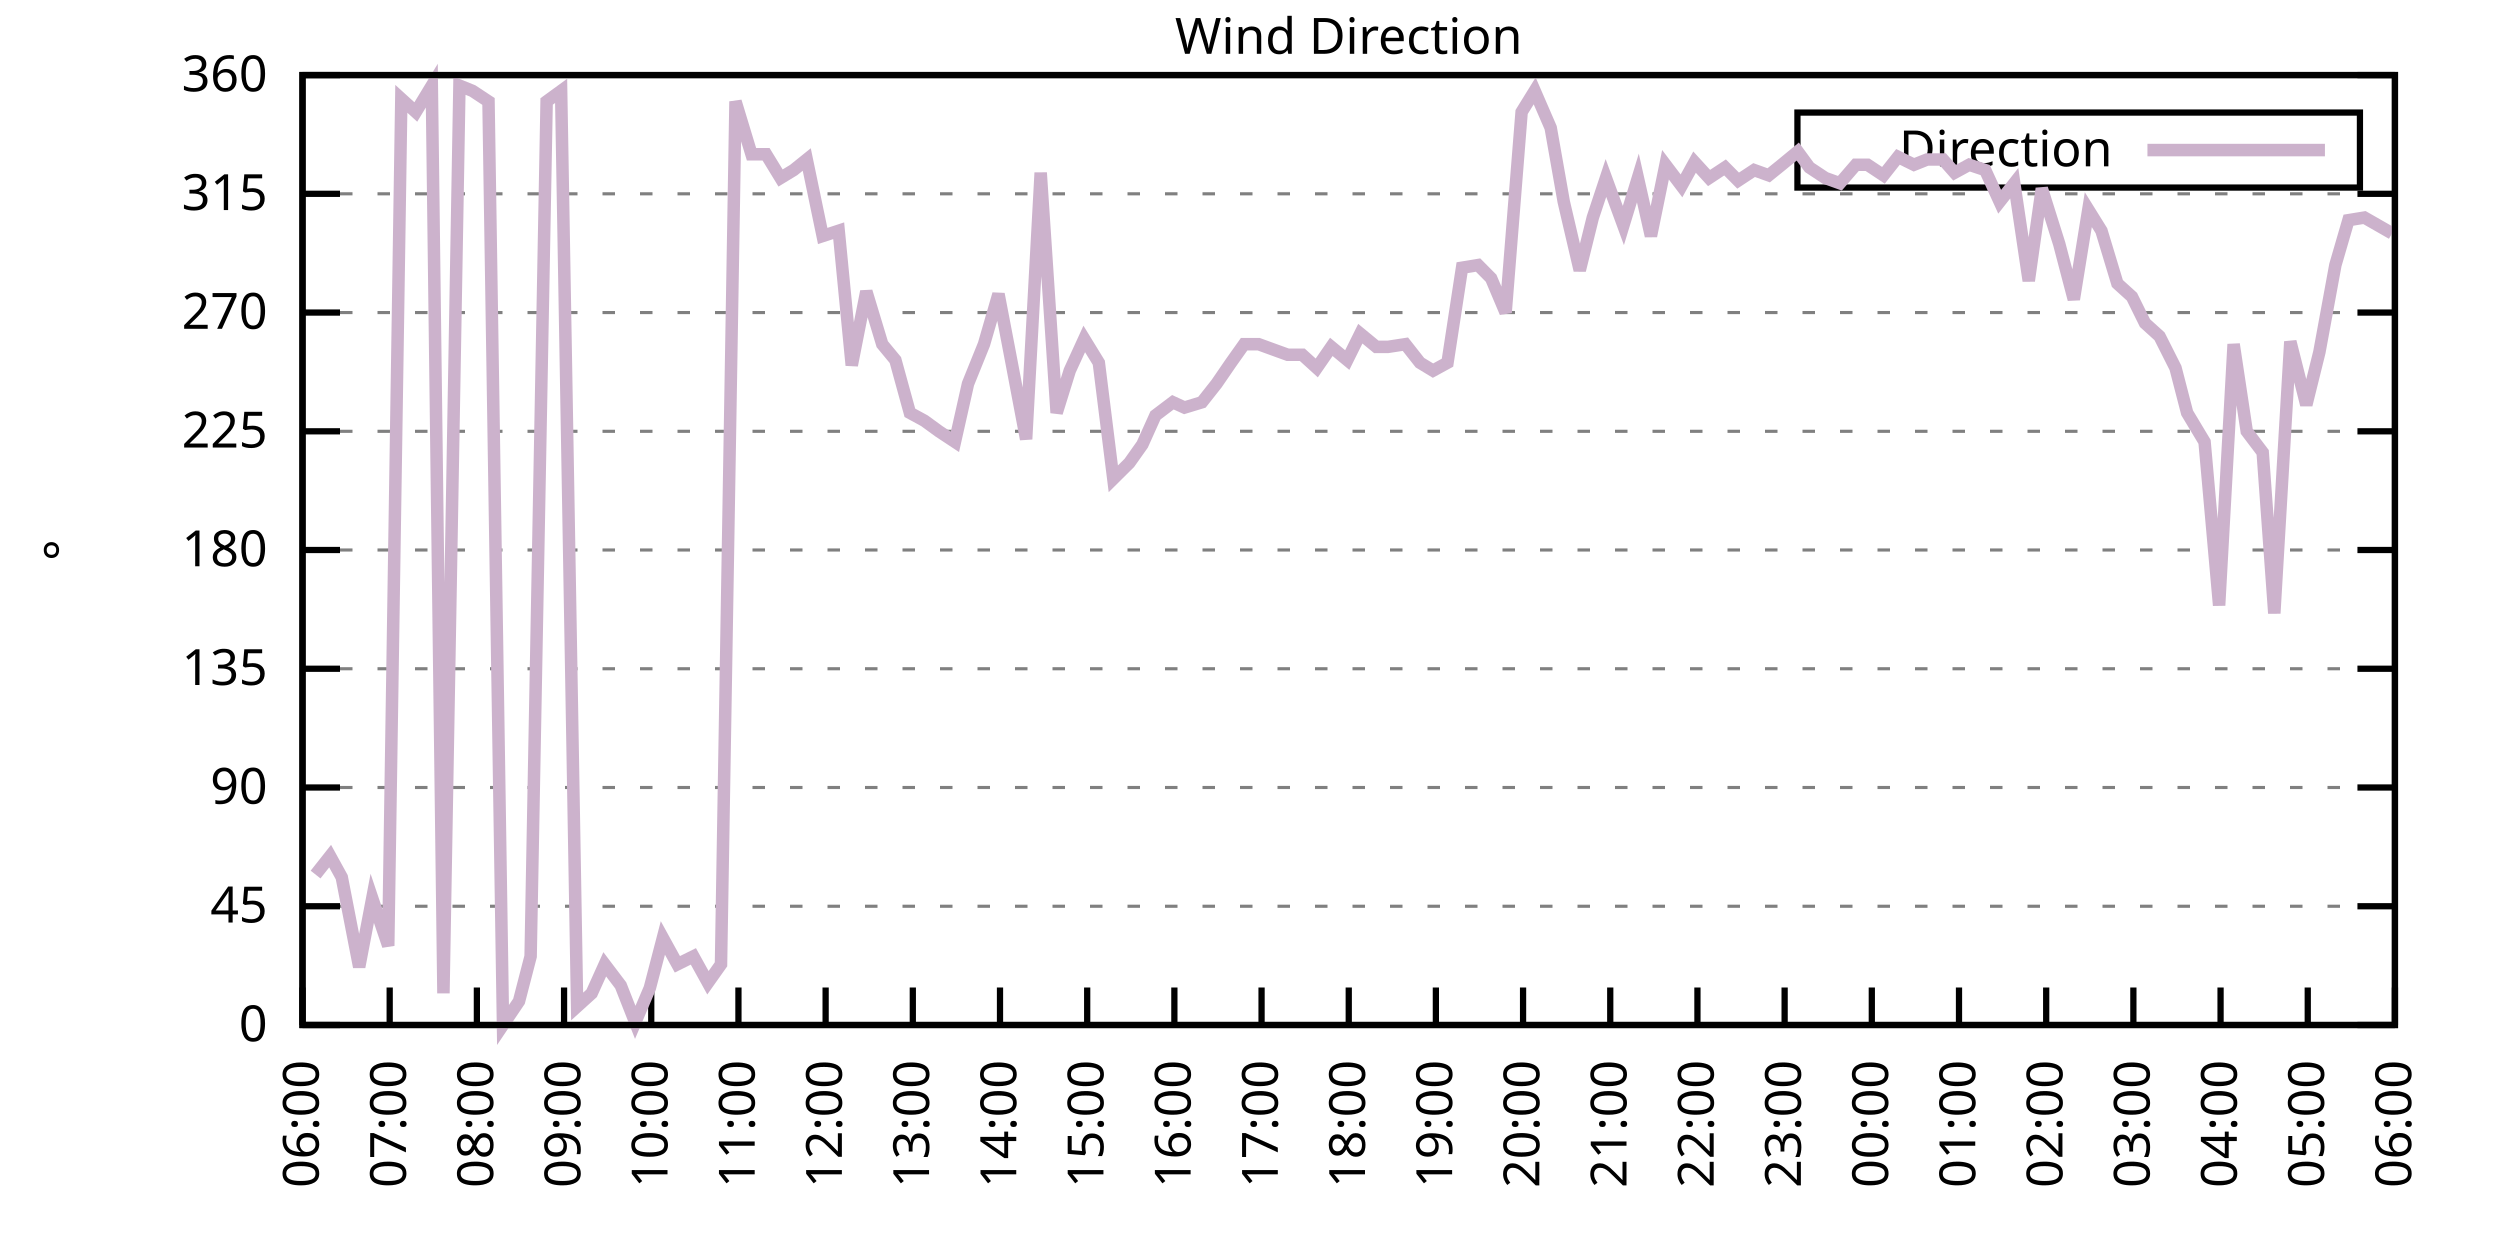
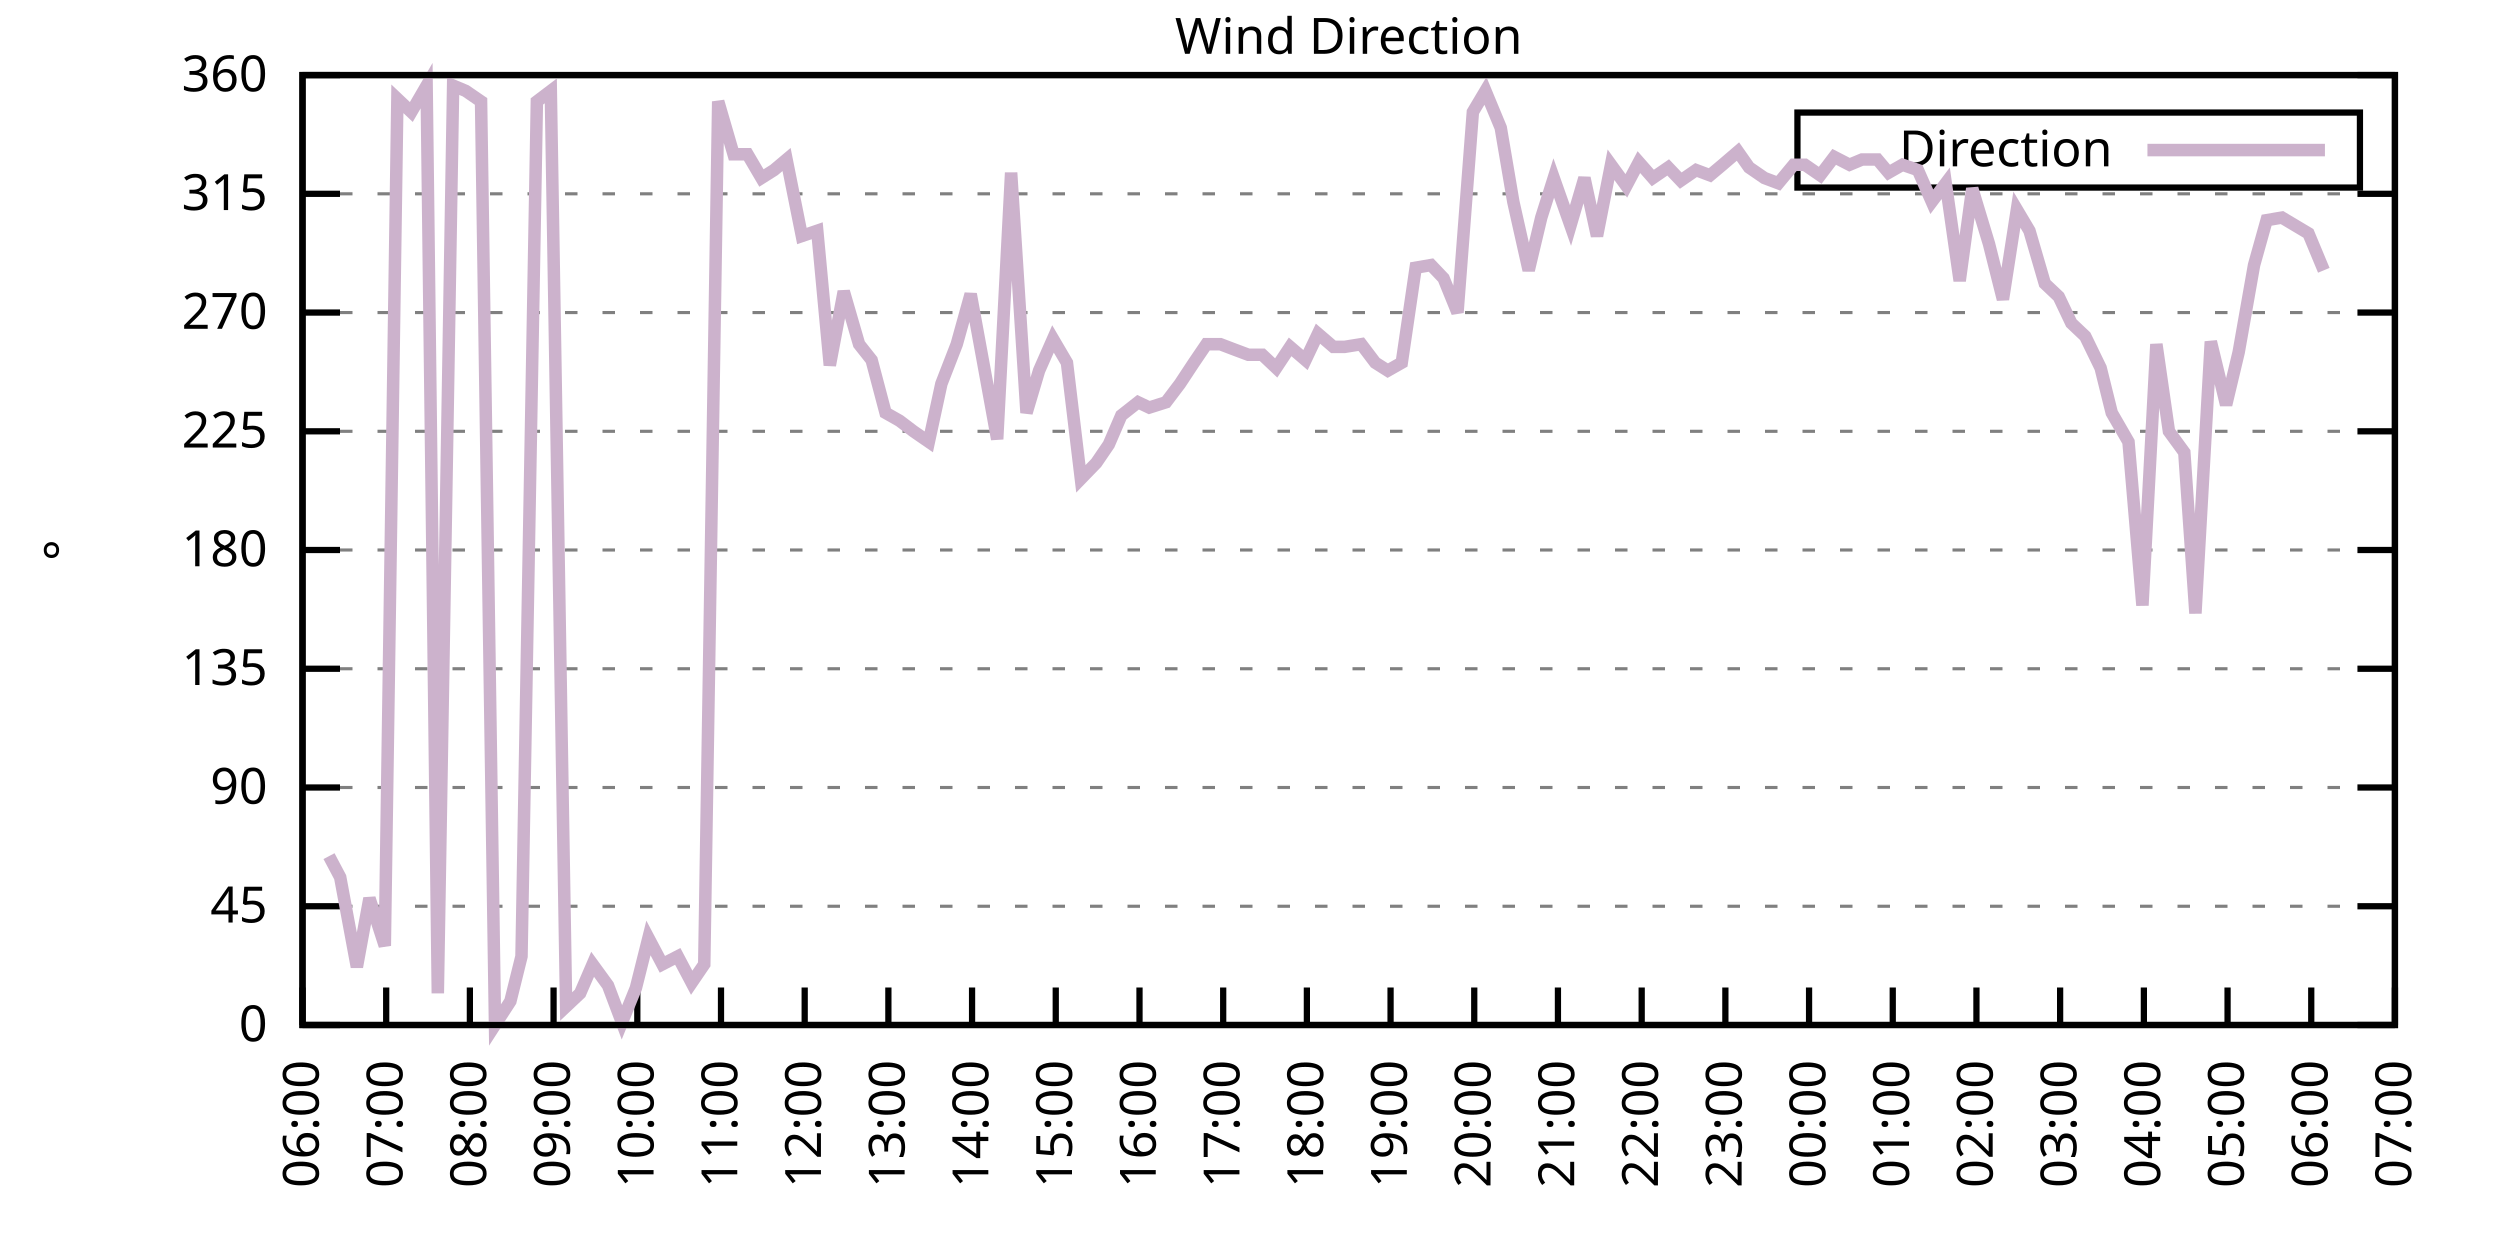
<svg xmlns="http://www.w3.org/2000/svg" xmlns:xlink="http://www.w3.org/1999/xlink" width="400" height="200" viewBox="0 0 400 200">
  <g id="gnuplot_canvas">
    <rect x="0" y="0" width="400" height="200" fill="none" />
    <defs>
      <circle id="gpDot" r="0.5" stroke-width="0.5" stroke="currentColor" />
      <path id="gpPt0" stroke-width="0.333" stroke="currentColor" d="M-1,0 h2 M0,-1 v2" />
      <path id="gpPt1" stroke-width="0.333" stroke="currentColor" d="M-1,-1 L1,1 M1,-1 L-1,1" />
      <path id="gpPt2" stroke-width="0.333" stroke="currentColor" d="M-1,0 L1,0 M0,-1 L0,1 M-1,-1 L1,1 M-1,1 L1,-1" />
      <rect id="gpPt3" stroke-width="0.333" stroke="currentColor" x="-1" y="-1" width="2" height="2" />
      <rect id="gpPt4" stroke-width="0.333" stroke="currentColor" fill="currentColor" x="-1" y="-1" width="2" height="2" />
      <circle id="gpPt5" stroke-width="0.333" stroke="currentColor" cx="0" cy="0" r="1" />
      <use xlink:href="#gpPt5" id="gpPt6" fill="currentColor" stroke="none" />
      <path id="gpPt7" stroke-width="0.333" stroke="currentColor" d="M0,-1.33 L-1.33,0.67 L1.33,0.67 z" />
      <use xlink:href="#gpPt7" id="gpPt8" fill="currentColor" stroke="none" />
      <use xlink:href="#gpPt7" id="gpPt9" stroke="currentColor" transform="rotate(180)" />
      <use xlink:href="#gpPt9" id="gpPt10" fill="currentColor" stroke="none" />
      <use xlink:href="#gpPt3" id="gpPt11" stroke="currentColor" transform="rotate(45)" />
      <use xlink:href="#gpPt11" id="gpPt12" fill="currentColor" stroke="none" />
      <path id="gpPt13" stroke-width="0.333" stroke="currentColor" d="M0,1.330 L1.265,0.411 L0.782,-1.067 L-0.782,-1.076 L-1.265,0.411 z" />
      <use xlink:href="#gpPt13" id="gpPt14" fill="currentColor" stroke="none" />
      <filter id="textbox" filterUnits="objectBoundingBox" x="0" y="0" height="1" width="1">
        <feFlood flood-color="white" flood-opacity="1" result="bgnd" />
        <feComposite in="SourceGraphic" in2="bgnd" operator="atop" />
      </filter>
      <filter id="greybox" filterUnits="objectBoundingBox" x="0" y="0" height="1" width="1">
        <feFlood flood-color="lightgrey" flood-opacity="1" result="grey" />
        <feComposite in="SourceGraphic" in2="grey" operator="atop" />
      </filter>
    </defs>
    <g fill="none" color="white" stroke="currentColor" stroke-width="1.00" stroke-linecap="butt" stroke-linejoin="miter">
</g>
    <g fill="none" color="black" stroke="currentColor" stroke-width="1.00" stroke-linecap="butt" stroke-linejoin="miter">
      <g stroke="none" shape-rendering="crispEdges">
        <polygon fill="rgb(255, 255, 255)" points="48.40,164.00 383.18,164.00 383.18,12.02 48.40,12.02 " />
      </g>
    </g>
    <g fill="none" color="black" stroke="currentColor" stroke-width="1.00" stroke-linecap="butt" stroke-linejoin="miter">
</g>
    <g fill="none" color="black" stroke="black" stroke-width="0.50" stroke-linecap="butt" stroke-linejoin="miter">
</g>
    <g fill="none" color="gray" stroke="currentColor" stroke-width="0.50" stroke-linecap="butt" stroke-linejoin="miter">
      <path stroke="gray" stroke-dasharray="2,4" class="gridline" d="M48.40,164.00 L383.19,164.00  " />
    </g>
    <g fill="none" color="gray" stroke="gray" stroke-width="1.00" stroke-linecap="butt" stroke-linejoin="miter">
</g>
    <g fill="none" color="black" stroke="currentColor" stroke-width="1.00" stroke-linecap="butt" stroke-linejoin="miter">
      <path stroke="black" d="M48.40,164.00 L54.40,164.00 M383.19,164.00 L377.19,164.00  " />
      <g transform="translate(42.80,166.60)" stroke="none" fill="black" font-family="Sans" font-size="8.00" text-anchor="end">
        <text>
          <tspan font-family="Sans"> 0</tspan>
        </text>
      </g>
    </g>
    <g fill="none" color="black" stroke="currentColor" stroke-width="1.00" stroke-linecap="butt" stroke-linejoin="miter">
</g>
    <g fill="none" color="black" stroke="black" stroke-width="0.50" stroke-linecap="butt" stroke-linejoin="miter">
</g>
    <g fill="none" color="gray" stroke="currentColor" stroke-width="0.50" stroke-linecap="butt" stroke-linejoin="miter">
      <path stroke="gray" stroke-dasharray="2,4" class="gridline" d="M48.40,145.00 L383.19,145.00  " />
    </g>
    <g fill="none" color="gray" stroke="gray" stroke-width="1.00" stroke-linecap="butt" stroke-linejoin="miter">
</g>
    <g fill="none" color="black" stroke="currentColor" stroke-width="1.00" stroke-linecap="butt" stroke-linejoin="miter">
      <path stroke="black" d="M48.40,145.00 L54.40,145.00 M383.19,145.00 L377.19,145.00  " />
      <g transform="translate(42.80,147.60)" stroke="none" fill="black" font-family="Sans" font-size="8.00" text-anchor="end">
        <text>
          <tspan font-family="Sans"> 45</tspan>
        </text>
      </g>
    </g>
    <g fill="none" color="black" stroke="currentColor" stroke-width="1.00" stroke-linecap="butt" stroke-linejoin="miter">
</g>
    <g fill="none" color="black" stroke="black" stroke-width="0.50" stroke-linecap="butt" stroke-linejoin="miter">
</g>
    <g fill="none" color="gray" stroke="currentColor" stroke-width="0.50" stroke-linecap="butt" stroke-linejoin="miter">
      <path stroke="gray" stroke-dasharray="2,4" class="gridline" d="M48.40,126.00 L383.19,126.00  " />
    </g>
    <g fill="none" color="gray" stroke="gray" stroke-width="1.00" stroke-linecap="butt" stroke-linejoin="miter">
</g>
    <g fill="none" color="black" stroke="currentColor" stroke-width="1.00" stroke-linecap="butt" stroke-linejoin="miter">
      <path stroke="black" d="M48.40,126.00 L54.40,126.00 M383.19,126.00 L377.19,126.00  " />
      <g transform="translate(42.80,128.60)" stroke="none" fill="black" font-family="Sans" font-size="8.00" text-anchor="end">
        <text>
          <tspan font-family="Sans"> 90</tspan>
        </text>
      </g>
    </g>
    <g fill="none" color="black" stroke="currentColor" stroke-width="1.00" stroke-linecap="butt" stroke-linejoin="miter">
</g>
    <g fill="none" color="black" stroke="black" stroke-width="0.50" stroke-linecap="butt" stroke-linejoin="miter">
</g>
    <g fill="none" color="gray" stroke="currentColor" stroke-width="0.50" stroke-linecap="butt" stroke-linejoin="miter">
      <path stroke="gray" stroke-dasharray="2,4" class="gridline" d="M48.40,107.00 L383.19,107.00  " />
    </g>
    <g fill="none" color="gray" stroke="gray" stroke-width="1.00" stroke-linecap="butt" stroke-linejoin="miter">
</g>
    <g fill="none" color="black" stroke="currentColor" stroke-width="1.00" stroke-linecap="butt" stroke-linejoin="miter">
      <path stroke="black" d="M48.40,107.00 L54.40,107.00 M383.19,107.00 L377.19,107.00  " />
      <g transform="translate(42.80,109.60)" stroke="none" fill="black" font-family="Sans" font-size="8.00" text-anchor="end">
        <text>
          <tspan font-family="Sans"> 135</tspan>
        </text>
      </g>
    </g>
    <g fill="none" color="black" stroke="currentColor" stroke-width="1.00" stroke-linecap="butt" stroke-linejoin="miter">
</g>
    <g fill="none" color="black" stroke="black" stroke-width="0.50" stroke-linecap="butt" stroke-linejoin="miter">
</g>
    <g fill="none" color="gray" stroke="currentColor" stroke-width="0.50" stroke-linecap="butt" stroke-linejoin="miter">
      <path stroke="gray" stroke-dasharray="2,4" class="gridline" d="M48.40,88.00 L383.19,88.00  " />
    </g>
    <g fill="none" color="gray" stroke="gray" stroke-width="1.00" stroke-linecap="butt" stroke-linejoin="miter">
</g>
    <g fill="none" color="black" stroke="currentColor" stroke-width="1.00" stroke-linecap="butt" stroke-linejoin="miter">
      <path stroke="black" d="M48.40,88.00 L54.40,88.00 M383.19,88.00 L377.19,88.00  " />
      <g transform="translate(42.80,90.60)" stroke="none" fill="black" font-family="Sans" font-size="8.00" text-anchor="end">
        <text>
          <tspan font-family="Sans"> 180</tspan>
        </text>
      </g>
    </g>
    <g fill="none" color="black" stroke="currentColor" stroke-width="1.00" stroke-linecap="butt" stroke-linejoin="miter">
</g>
    <g fill="none" color="black" stroke="black" stroke-width="0.50" stroke-linecap="butt" stroke-linejoin="miter">
</g>
    <g fill="none" color="gray" stroke="currentColor" stroke-width="0.50" stroke-linecap="butt" stroke-linejoin="miter">
      <path stroke="gray" stroke-dasharray="2,4" class="gridline" d="M48.40,69.01 L383.19,69.01  " />
    </g>
    <g fill="none" color="gray" stroke="gray" stroke-width="1.00" stroke-linecap="butt" stroke-linejoin="miter">
</g>
    <g fill="none" color="black" stroke="currentColor" stroke-width="1.00" stroke-linecap="butt" stroke-linejoin="miter">
      <path stroke="black" d="M48.40,69.01 L54.40,69.01 M383.19,69.01 L377.19,69.01  " />
      <g transform="translate(42.80,71.61)" stroke="none" fill="black" font-family="Sans" font-size="8.00" text-anchor="end">
        <text>
          <tspan font-family="Sans"> 225</tspan>
        </text>
      </g>
    </g>
    <g fill="none" color="black" stroke="currentColor" stroke-width="1.00" stroke-linecap="butt" stroke-linejoin="miter">
</g>
    <g fill="none" color="black" stroke="black" stroke-width="0.50" stroke-linecap="butt" stroke-linejoin="miter">
</g>
    <g fill="none" color="gray" stroke="currentColor" stroke-width="0.50" stroke-linecap="butt" stroke-linejoin="miter">
      <path stroke="gray" stroke-dasharray="2,4" class="gridline" d="M48.40,50.01 L383.19,50.01  " />
    </g>
    <g fill="none" color="gray" stroke="gray" stroke-width="1.00" stroke-linecap="butt" stroke-linejoin="miter">
</g>
    <g fill="none" color="black" stroke="currentColor" stroke-width="1.00" stroke-linecap="butt" stroke-linejoin="miter">
      <path stroke="black" d="M48.40,50.01 L54.40,50.01 M383.19,50.01 L377.19,50.01  " />
      <g transform="translate(42.80,52.61)" stroke="none" fill="black" font-family="Sans" font-size="8.00" text-anchor="end">
        <text>
          <tspan font-family="Sans"> 270</tspan>
        </text>
      </g>
    </g>
    <g fill="none" color="black" stroke="currentColor" stroke-width="1.00" stroke-linecap="butt" stroke-linejoin="miter">
</g>
    <g fill="none" color="black" stroke="black" stroke-width="0.50" stroke-linecap="butt" stroke-linejoin="miter">
</g>
    <g fill="none" color="gray" stroke="currentColor" stroke-width="0.50" stroke-linecap="butt" stroke-linejoin="miter">
      <path stroke="gray" stroke-dasharray="2,4" class="gridline" d="M48.40,31.01 L383.19,31.01  " />
    </g>
    <g fill="none" color="gray" stroke="gray" stroke-width="1.00" stroke-linecap="butt" stroke-linejoin="miter">
</g>
    <g fill="none" color="black" stroke="currentColor" stroke-width="1.00" stroke-linecap="butt" stroke-linejoin="miter">
      <path stroke="black" d="M48.40,31.01 L54.40,31.01 M383.19,31.01 L377.19,31.01  " />
      <g transform="translate(42.80,33.61)" stroke="none" fill="black" font-family="Sans" font-size="8.00" text-anchor="end">
        <text>
          <tspan font-family="Sans"> 315</tspan>
        </text>
      </g>
    </g>
    <g fill="none" color="black" stroke="currentColor" stroke-width="1.00" stroke-linecap="butt" stroke-linejoin="miter">
</g>
    <g fill="none" color="black" stroke="black" stroke-width="0.50" stroke-linecap="butt" stroke-linejoin="miter">
</g>
    <g fill="none" color="gray" stroke="currentColor" stroke-width="0.50" stroke-linecap="butt" stroke-linejoin="miter">
      <path stroke="gray" stroke-dasharray="2,4" class="gridline" d="M48.40,12.01 L383.19,12.01  " />
    </g>
    <g fill="none" color="gray" stroke="gray" stroke-width="1.00" stroke-linecap="butt" stroke-linejoin="miter">
</g>
    <g fill="none" color="black" stroke="currentColor" stroke-width="1.00" stroke-linecap="butt" stroke-linejoin="miter">
      <path stroke="black" d="M48.40,12.01 L54.40,12.01 M383.19,12.01 L377.19,12.01  " />
      <g transform="translate(42.80,14.61)" stroke="none" fill="black" font-family="Sans" font-size="8.00" text-anchor="end">
        <text>
          <tspan font-family="Sans"> 360</tspan>
        </text>
      </g>
    </g>
    <g fill="none" color="black" stroke="currentColor" stroke-width="1.00" stroke-linecap="butt" stroke-linejoin="miter">
      <path stroke="black" d="M48.40,164.00 L48.40,158.00  " />
      <g transform="translate(51.00,169.60) rotate(270.00)" stroke="none" fill="black" font-family="Sans" font-size="8.00" text-anchor="end">
        <text>
          <tspan font-family="Sans">06:00</tspan>
        </text>
      </g>
    </g>
    <g fill="none" color="black" stroke="currentColor" stroke-width="1.00" stroke-linecap="butt" stroke-linejoin="miter">
-       <path stroke="black" d="M62.35,164.00 L62.35,158.00  " />
-       <g transform="translate(64.95,169.60) rotate(270.00)" stroke="none" fill="black" font-family="Sans" font-size="8.00" text-anchor="end">
+       <path stroke="black" d="M61.79,164.00 L61.79,158.00  " />
+       <g transform="translate(64.39,169.60) rotate(270.00)" stroke="none" fill="black" font-family="Sans" font-size="8.00" text-anchor="end">
        <text>
          <tspan font-family="Sans">07:00</tspan>
        </text>
      </g>
    </g>
    <g fill="none" color="black" stroke="currentColor" stroke-width="1.00" stroke-linecap="butt" stroke-linejoin="miter">
-       <path stroke="black" d="M76.30,164.00 L76.30,158.00  " />
-       <g transform="translate(78.90,169.60) rotate(270.00)" stroke="none" fill="black" font-family="Sans" font-size="8.00" text-anchor="end">
+       <path stroke="black" d="M75.18,164.00 L75.18,158.00  " />
+       <g transform="translate(77.78,169.60) rotate(270.00)" stroke="none" fill="black" font-family="Sans" font-size="8.00" text-anchor="end">
        <text>
          <tspan font-family="Sans">08:00</tspan>
        </text>
      </g>
    </g>
    <g fill="none" color="black" stroke="currentColor" stroke-width="1.00" stroke-linecap="butt" stroke-linejoin="miter">
-       <path stroke="black" d="M90.25,164.00 L90.25,158.00  " />
-       <g transform="translate(92.85,169.60) rotate(270.00)" stroke="none" fill="black" font-family="Sans" font-size="8.00" text-anchor="end">
+       <path stroke="black" d="M88.57,164.00 L88.57,158.00  " />
+       <g transform="translate(91.17,169.60) rotate(270.00)" stroke="none" fill="black" font-family="Sans" font-size="8.00" text-anchor="end">
        <text>
          <tspan font-family="Sans">09:00</tspan>
        </text>
      </g>
    </g>
    <g fill="none" color="black" stroke="currentColor" stroke-width="1.00" stroke-linecap="butt" stroke-linejoin="miter">
-       <path stroke="black" d="M104.20,164.00 L104.20,158.00  " />
-       <g transform="translate(106.80,169.60) rotate(270.00)" stroke="none" fill="black" font-family="Sans" font-size="8.00" text-anchor="end">
+       <path stroke="black" d="M101.97,164.00 L101.97,158.00  " />
+       <g transform="translate(104.57,169.60) rotate(270.00)" stroke="none" fill="black" font-family="Sans" font-size="8.00" text-anchor="end">
        <text>
          <tspan font-family="Sans">10:00</tspan>
        </text>
      </g>
    </g>
    <g fill="none" color="black" stroke="currentColor" stroke-width="1.00" stroke-linecap="butt" stroke-linejoin="miter">
-       <path stroke="black" d="M118.15,164.00 L118.15,158.00  " />
-       <g transform="translate(120.75,169.60) rotate(270.00)" stroke="none" fill="black" font-family="Sans" font-size="8.00" text-anchor="end">
+       <path stroke="black" d="M115.36,164.00 L115.36,158.00  " />
+       <g transform="translate(117.96,169.60) rotate(270.00)" stroke="none" fill="black" font-family="Sans" font-size="8.00" text-anchor="end">
        <text>
          <tspan font-family="Sans">11:00</tspan>
        </text>
      </g>
    </g>
    <g fill="none" color="black" stroke="currentColor" stroke-width="1.00" stroke-linecap="butt" stroke-linejoin="miter">
-       <path stroke="black" d="M132.10,164.00 L132.10,158.00  " />
-       <g transform="translate(134.70,169.60) rotate(270.00)" stroke="none" fill="black" font-family="Sans" font-size="8.00" text-anchor="end">
+       <path stroke="black" d="M128.75,164.00 L128.75,158.00  " />
+       <g transform="translate(131.35,169.60) rotate(270.00)" stroke="none" fill="black" font-family="Sans" font-size="8.00" text-anchor="end">
        <text>
          <tspan font-family="Sans">12:00</tspan>
        </text>
      </g>
    </g>
    <g fill="none" color="black" stroke="currentColor" stroke-width="1.00" stroke-linecap="butt" stroke-linejoin="miter">
-       <path stroke="black" d="M146.05,164.00 L146.05,158.00  " />
-       <g transform="translate(148.65,169.60) rotate(270.00)" stroke="none" fill="black" font-family="Sans" font-size="8.00" text-anchor="end">
+       <path stroke="black" d="M142.14,164.00 L142.14,158.00  " />
+       <g transform="translate(144.74,169.60) rotate(270.00)" stroke="none" fill="black" font-family="Sans" font-size="8.00" text-anchor="end">
        <text>
          <tspan font-family="Sans">13:00</tspan>
        </text>
      </g>
    </g>
    <g fill="none" color="black" stroke="currentColor" stroke-width="1.00" stroke-linecap="butt" stroke-linejoin="miter">
-       <path stroke="black" d="M160.00,164.00 L160.00,158.00  " />
-       <g transform="translate(162.60,169.60) rotate(270.00)" stroke="none" fill="black" font-family="Sans" font-size="8.00" text-anchor="end">
+       <path stroke="black" d="M155.53,164.00 L155.53,158.00  " />
+       <g transform="translate(158.13,169.60) rotate(270.00)" stroke="none" fill="black" font-family="Sans" font-size="8.00" text-anchor="end">
        <text>
          <tspan font-family="Sans">14:00</tspan>
        </text>
      </g>
    </g>
    <g fill="none" color="black" stroke="currentColor" stroke-width="1.00" stroke-linecap="butt" stroke-linejoin="miter">
-       <path stroke="black" d="M173.95,164.00 L173.95,158.00  " />
-       <g transform="translate(176.55,169.60) rotate(270.00)" stroke="none" fill="black" font-family="Sans" font-size="8.00" text-anchor="end">
+       <path stroke="black" d="M168.92,164.00 L168.92,158.00  " />
+       <g transform="translate(171.52,169.60) rotate(270.00)" stroke="none" fill="black" font-family="Sans" font-size="8.00" text-anchor="end">
        <text>
          <tspan font-family="Sans">15:00</tspan>
        </text>
      </g>
    </g>
    <g fill="none" color="black" stroke="currentColor" stroke-width="1.00" stroke-linecap="butt" stroke-linejoin="miter">
-       <path stroke="black" d="M187.90,164.00 L187.90,158.00  " />
-       <g transform="translate(190.50,169.60) rotate(270.00)" stroke="none" fill="black" font-family="Sans" font-size="8.00" text-anchor="end">
+       <path stroke="black" d="M182.32,164.00 L182.32,158.00  " />
+       <g transform="translate(184.92,169.60) rotate(270.00)" stroke="none" fill="black" font-family="Sans" font-size="8.00" text-anchor="end">
        <text>
          <tspan font-family="Sans">16:00</tspan>
        </text>
      </g>
    </g>
    <g fill="none" color="black" stroke="currentColor" stroke-width="1.00" stroke-linecap="butt" stroke-linejoin="miter">
-       <path stroke="black" d="M201.85,164.00 L201.85,158.00  " />
-       <g transform="translate(204.45,169.60) rotate(270.00)" stroke="none" fill="black" font-family="Sans" font-size="8.00" text-anchor="end">
+       <path stroke="black" d="M195.71,164.00 L195.71,158.00  " />
+       <g transform="translate(198.31,169.60) rotate(270.00)" stroke="none" fill="black" font-family="Sans" font-size="8.00" text-anchor="end">
        <text>
          <tspan font-family="Sans">17:00</tspan>
        </text>
      </g>
    </g>
    <g fill="none" color="black" stroke="currentColor" stroke-width="1.00" stroke-linecap="butt" stroke-linejoin="miter">
-       <path stroke="black" d="M215.80,164.00 L215.80,158.00  " />
-       <g transform="translate(218.40,169.60) rotate(270.00)" stroke="none" fill="black" font-family="Sans" font-size="8.00" text-anchor="end">
+       <path stroke="black" d="M209.10,164.00 L209.10,158.00  " />
+       <g transform="translate(211.70,169.60) rotate(270.00)" stroke="none" fill="black" font-family="Sans" font-size="8.00" text-anchor="end">
        <text>
          <tspan font-family="Sans">18:00</tspan>
        </text>
      </g>
    </g>
    <g fill="none" color="black" stroke="currentColor" stroke-width="1.00" stroke-linecap="butt" stroke-linejoin="miter">
-       <path stroke="black" d="M229.74,164.00 L229.74,158.00  " />
-       <g transform="translate(232.34,169.60) rotate(270.00)" stroke="none" fill="black" font-family="Sans" font-size="8.00" text-anchor="end">
+       <path stroke="black" d="M222.49,164.00 L222.49,158.00  " />
+       <g transform="translate(225.09,169.60) rotate(270.00)" stroke="none" fill="black" font-family="Sans" font-size="8.00" text-anchor="end">
        <text>
          <tspan font-family="Sans">19:00</tspan>
        </text>
      </g>
    </g>
    <g fill="none" color="black" stroke="currentColor" stroke-width="1.00" stroke-linecap="butt" stroke-linejoin="miter">
-       <path stroke="black" d="M243.69,164.00 L243.69,158.00  " />
-       <g transform="translate(246.29,169.60) rotate(270.00)" stroke="none" fill="black" font-family="Sans" font-size="8.00" text-anchor="end">
+       <path stroke="black" d="M235.88,164.00 L235.88,158.00  " />
+       <g transform="translate(238.48,169.60) rotate(270.00)" stroke="none" fill="black" font-family="Sans" font-size="8.00" text-anchor="end">
        <text>
          <tspan font-family="Sans">20:00</tspan>
        </text>
      </g>
    </g>
    <g fill="none" color="black" stroke="currentColor" stroke-width="1.00" stroke-linecap="butt" stroke-linejoin="miter">
-       <path stroke="black" d="M257.64,164.00 L257.64,158.00  " />
-       <g transform="translate(260.24,169.60) rotate(270.00)" stroke="none" fill="black" font-family="Sans" font-size="8.00" text-anchor="end">
+       <path stroke="black" d="M249.27,164.00 L249.27,158.00  " />
+       <g transform="translate(251.87,169.60) rotate(270.00)" stroke="none" fill="black" font-family="Sans" font-size="8.00" text-anchor="end">
        <text>
          <tspan font-family="Sans">21:00</tspan>
        </text>
      </g>
    </g>
    <g fill="none" color="black" stroke="currentColor" stroke-width="1.00" stroke-linecap="butt" stroke-linejoin="miter">
-       <path stroke="black" d="M271.59,164.00 L271.59,158.00  " />
-       <g transform="translate(274.19,169.60) rotate(270.00)" stroke="none" fill="black" font-family="Sans" font-size="8.00" text-anchor="end">
+       <path stroke="black" d="M262.67,164.00 L262.67,158.00  " />
+       <g transform="translate(265.27,169.60) rotate(270.00)" stroke="none" fill="black" font-family="Sans" font-size="8.00" text-anchor="end">
        <text>
          <tspan font-family="Sans">22:00</tspan>
        </text>
      </g>
    </g>
    <g fill="none" color="black" stroke="currentColor" stroke-width="1.00" stroke-linecap="butt" stroke-linejoin="miter">
-       <path stroke="black" d="M285.54,164.00 L285.54,158.00  " />
-       <g transform="translate(288.14,169.60) rotate(270.00)" stroke="none" fill="black" font-family="Sans" font-size="8.00" text-anchor="end">
+       <path stroke="black" d="M276.06,164.00 L276.06,158.00  " />
+       <g transform="translate(278.66,169.60) rotate(270.00)" stroke="none" fill="black" font-family="Sans" font-size="8.00" text-anchor="end">
        <text>
          <tspan font-family="Sans">23:00</tspan>
        </text>
      </g>
    </g>
    <g fill="none" color="black" stroke="currentColor" stroke-width="1.00" stroke-linecap="butt" stroke-linejoin="miter">
-       <path stroke="black" d="M299.49,164.00 L299.49,158.00  " />
-       <g transform="translate(302.09,169.60) rotate(270.00)" stroke="none" fill="black" font-family="Sans" font-size="8.00" text-anchor="end">
+       <path stroke="black" d="M289.45,164.00 L289.45,158.00  " />
+       <g transform="translate(292.05,169.60) rotate(270.00)" stroke="none" fill="black" font-family="Sans" font-size="8.00" text-anchor="end">
        <text>
          <tspan font-family="Sans">00:00</tspan>
        </text>
      </g>
    </g>
    <g fill="none" color="black" stroke="currentColor" stroke-width="1.00" stroke-linecap="butt" stroke-linejoin="miter">
-       <path stroke="black" d="M313.44,164.00 L313.44,158.00  " />
-       <g transform="translate(316.04,169.60) rotate(270.00)" stroke="none" fill="black" font-family="Sans" font-size="8.00" text-anchor="end">
+       <path stroke="black" d="M302.84,164.00 L302.84,158.00  " />
+       <g transform="translate(305.44,169.60) rotate(270.00)" stroke="none" fill="black" font-family="Sans" font-size="8.00" text-anchor="end">
        <text>
          <tspan font-family="Sans">01:00</tspan>
        </text>
      </g>
    </g>
    <g fill="none" color="black" stroke="currentColor" stroke-width="1.00" stroke-linecap="butt" stroke-linejoin="miter">
-       <path stroke="black" d="M327.39,164.00 L327.39,158.00  " />
-       <g transform="translate(329.99,169.60) rotate(270.00)" stroke="none" fill="black" font-family="Sans" font-size="8.00" text-anchor="end">
+       <path stroke="black" d="M316.23,164.00 L316.23,158.00  " />
+       <g transform="translate(318.83,169.60) rotate(270.00)" stroke="none" fill="black" font-family="Sans" font-size="8.00" text-anchor="end">
        <text>
          <tspan font-family="Sans">02:00</tspan>
        </text>
      </g>
    </g>
    <g fill="none" color="black" stroke="currentColor" stroke-width="1.00" stroke-linecap="butt" stroke-linejoin="miter">
-       <path stroke="black" d="M341.34,164.00 L341.34,158.00  " />
-       <g transform="translate(343.94,169.60) rotate(270.00)" stroke="none" fill="black" font-family="Sans" font-size="8.00" text-anchor="end">
+       <path stroke="black" d="M329.62,164.00 L329.62,158.00  " />
+       <g transform="translate(332.22,169.60) rotate(270.00)" stroke="none" fill="black" font-family="Sans" font-size="8.00" text-anchor="end">
        <text>
          <tspan font-family="Sans">03:00</tspan>
        </text>
      </g>
    </g>
    <g fill="none" color="black" stroke="currentColor" stroke-width="1.00" stroke-linecap="butt" stroke-linejoin="miter">
-       <path stroke="black" d="M355.29,164.00 L355.29,158.00  " />
-       <g transform="translate(357.89,169.60) rotate(270.00)" stroke="none" fill="black" font-family="Sans" font-size="8.00" text-anchor="end">
+       <path stroke="black" d="M343.02,164.00 L343.02,158.00  " />
+       <g transform="translate(345.62,169.60) rotate(270.00)" stroke="none" fill="black" font-family="Sans" font-size="8.00" text-anchor="end">
        <text>
          <tspan font-family="Sans">04:00</tspan>
        </text>
      </g>
    </g>
    <g fill="none" color="black" stroke="currentColor" stroke-width="1.00" stroke-linecap="butt" stroke-linejoin="miter">
-       <path stroke="black" d="M369.24,164.00 L369.24,158.00  " />
-       <g transform="translate(371.84,169.60) rotate(270.00)" stroke="none" fill="black" font-family="Sans" font-size="8.00" text-anchor="end">
+       <path stroke="black" d="M356.41,164.00 L356.41,158.00  " />
+       <g transform="translate(359.01,169.60) rotate(270.00)" stroke="none" fill="black" font-family="Sans" font-size="8.00" text-anchor="end">
        <text>
          <tspan font-family="Sans">05:00</tspan>
+         </text>
+       </g>
+     </g>
+     <g fill="none" color="black" stroke="currentColor" stroke-width="1.00" stroke-linecap="butt" stroke-linejoin="miter">
+       <path stroke="black" d="M369.80,164.00 L369.80,158.00  " />
+       <g transform="translate(372.40,169.60) rotate(270.00)" stroke="none" fill="black" font-family="Sans" font-size="8.00" text-anchor="end">
+         <text>
+           <tspan font-family="Sans">06:00</tspan>
        </text>
      </g>
    </g>
    <g fill="none" color="black" stroke="currentColor" stroke-width="1.00" stroke-linecap="butt" stroke-linejoin="miter">
      <path stroke="black" d="M383.19,164.00 L383.19,158.00  " />
      <g transform="translate(385.79,169.60) rotate(270.00)" stroke="none" fill="black" font-family="Sans" font-size="8.00" text-anchor="end">
        <text>
-           <tspan font-family="Sans">06:00</tspan>
+           <tspan font-family="Sans">07:00</tspan>
        </text>
      </g>
    </g>
    <g fill="none" color="black" stroke="currentColor" stroke-width="1.00" stroke-linecap="butt" stroke-linejoin="miter">
</g>
    <g fill="none" color="black" stroke="currentColor" stroke-width="1.00" stroke-linecap="butt" stroke-linejoin="miter">
      <path stroke="black" d="M48.40,12.01 L48.40,164.00 L383.19,164.00 L383.19,12.01 L48.40,12.01 Z  " />
    </g>
    <g fill="none" color="black" stroke="currentColor" stroke-width="1.00" stroke-linecap="butt" stroke-linejoin="miter">
</g>
    <g fill="none" color="black" stroke="currentColor" stroke-width="1.00" stroke-linecap="butt" stroke-linejoin="miter">
      <path stroke="black" d="M287.59,30.01 L287.59,18.01 L377.59,18.01 L377.59,30.01 L287.59,30.01 Z  " />
    </g>
    <g id="Wind_direction_plot_1">
      <g fill="none" color="white" stroke="black" stroke-width="2.00" stroke-linecap="butt" stroke-linejoin="miter">
</g>
      <g fill="none" color="black" stroke="currentColor" stroke-width="2.00" stroke-linecap="butt" stroke-linejoin="miter">
        <g transform="translate(337.99,26.61)" stroke="none" fill="black" font-family="Sans" font-size="8.00" text-anchor="end">
          <text>
            <tspan font-family="Sans">Direction</tspan>
          </text>
        </g>
      </g>
      <g fill="none" color="black" stroke="currentColor" stroke-width="2.00" stroke-linecap="butt" stroke-linejoin="miter">
-         <path stroke="rgb(204, 178, 204)" d="M343.59,24.01 L371.99,24.01 M50.49,139.93 L52.82,136.98 L54.68,140.36 L57.47,154.71 L59.56,143.73 L62.12,151.33   L64.21,15.81 L66.53,17.92 L69.09,13.70 L70.95,158.93 L73.51,13.70 L75.60,14.54 L78.16,16.23 L80.48,164.00   L83.04,160.20 L84.90,153.02 L87.46,16.23 L89.78,14.54 L92.34,161.04 L94.67,158.93 L96.76,154.29 L99.32,157.67   L101.64,163.58 L103.97,158.09 L106.06,150.07 L108.38,154.29 L110.94,153.02 L113.27,157.24 L115.36,154.29 L117.68,16.23   L120.24,24.68 L122.57,24.68 L124.89,28.48 L126.98,27.21 L129.08,25.52 L131.63,37.76 L134.19,36.92 L136.28,58.45   L138.61,46.63 L141.16,55.07 L143.26,57.61 L145.58,66.05 L147.91,67.32 L150.23,69.01 L152.79,70.70 L154.88,61.41   L157.44,55.07 L159.76,47.05 L161.86,58.03 L164.18,70.27 L166.51,27.63 L169.06,66.05 L171.16,59.30 L173.48,54.23   L175.81,58.03 L178.13,76.61 L180.69,74.07 L182.78,71.12 L184.87,66.47 L187.66,64.36 L189.52,65.21 L192.31,64.36   L194.64,61.41 L196.96,58.03 L199.06,55.07 L201.38,55.07 L203.71,55.92 L206.03,56.76 L208.36,56.76 L210.68,58.87   L213.01,55.50 L215.56,57.61 L217.65,53.39 L220.21,55.50 L222.07,55.50 L224.86,55.07 L227.19,58.03 L229.28,59.30   L231.60,58.03 L233.93,42.83 L236.49,42.41 L238.58,44.52 L240.90,50.01 L243.46,17.92 L245.55,14.54 L248.11,20.45   L250.20,32.28 L252.76,43.25 L254.85,34.81 L256.95,28.48 L259.74,36.08 L262.06,28.48 L264.15,37.76 L266.48,26.36   L269.04,29.74 L271.13,25.94 L273.45,28.48 L276.01,26.79 L278.10,28.90 L280.66,27.21 L282.99,28.05 L285.08,26.36   L287.64,24.25 L289.50,26.79 L292.05,28.48 L294.38,29.32 L296.94,26.36 L298.80,26.36 L301.35,28.05 L303.68,25.10   L306.23,26.36 L308.33,25.52 L310.88,25.52 L312.74,27.63 L315.07,26.36 L317.63,27.21 L319.95,32.28 L322.28,29.32   L324.60,44.94 L326.69,30.16 L329.48,39.03 L331.81,47.90 L334.13,33.54 L336.23,36.92 L338.78,45.36 L341.11,47.47   L343.20,51.70 L345.53,53.81 L348.08,58.87 L349.94,66.05 L352.73,70.70 L355.06,96.87 L357.38,55.07 L359.48,69.01   L362.03,72.38 L363.89,98.14 L366.45,54.65 L369.01,64.78 L371.10,56.34 L373.66,42.41 L375.75,35.23 L378.31,34.81   L382.73,37.34  " />
+         <path stroke="rgb(204, 178, 204)" d="M343.59,24.01 L371.99,24.01 M52.64,136.98 L54.43,140.36 L57.10,154.71 L59.11,143.73 L61.57,151.33 L63.58,15.81   L65.81,17.92 L68.26,13.70 L70.05,158.93 L72.50,13.70 L74.51,14.54 L76.97,16.23 L79.20,164.00 L81.66,160.20   L83.44,153.02 L85.90,16.23 L88.13,14.54 L90.58,161.04 L92.82,158.93 L94.82,154.29 L97.28,157.67 L99.51,163.58   L101.74,158.09 L103.75,150.07 L105.98,154.29 L108.44,153.02 L110.67,157.24 L112.68,154.29 L114.91,16.23 L117.37,24.68   L119.60,24.68 L121.83,28.48 L123.84,27.21 L125.85,25.52 L128.30,37.76 L130.76,36.92 L132.77,58.45 L135.00,46.63   L137.45,55.07 L139.46,57.61 L141.69,66.05 L143.93,67.32 L146.16,69.01 L148.61,70.70 L150.62,61.41 L153.08,55.07   L155.31,47.05 L157.32,58.03 L159.55,70.27 L161.78,27.63 L164.24,66.05 L166.25,59.30 L168.48,54.23 L170.71,58.03   L172.94,76.61 L175.40,74.07 L177.41,71.12 L179.41,66.47 L182.09,64.36 L183.88,65.21 L186.56,64.36 L188.79,61.41   L191.02,58.03 L193.03,55.07 L195.26,55.07 L197.49,55.92 L199.73,56.76 L201.96,56.76 L204.19,58.87 L206.42,55.50   L208.88,57.61 L210.88,53.39 L213.34,55.50 L215.13,55.50 L217.80,55.07 L220.04,58.03 L222.04,59.30 L224.28,58.03   L226.51,42.83 L228.96,42.41 L230.97,44.52 L233.20,50.01 L235.66,17.92 L237.67,14.54 L240.12,20.45 L242.13,32.28   L244.59,43.25 L246.60,34.81 L248.60,28.48 L251.28,36.08 L253.51,28.48 L255.52,37.76 L257.76,26.36 L260.21,29.74   L262.22,25.94 L264.45,28.48 L266.91,26.79 L268.92,28.90 L271.37,27.21 L273.60,28.05 L275.61,26.36 L278.07,24.25   L279.85,26.79 L282.31,28.48 L284.54,29.32 L286.99,26.36 L288.78,26.36 L291.23,28.05 L293.47,25.10 L295.92,26.36   L297.93,25.52 L300.39,25.52 L302.17,27.63 L304.40,26.36 L306.86,27.21 L309.09,32.28 L311.32,29.32 L313.55,44.94   L315.56,30.16 L318.24,39.03 L320.47,47.90 L322.70,33.54 L324.71,36.92 L327.17,45.36 L329.40,47.47 L331.41,51.70   L333.64,53.81 L336.10,58.87 L337.88,66.05 L340.56,70.70 L342.79,96.87 L345.02,55.07 L347.03,69.01 L349.49,72.38   L351.27,98.14 L353.73,54.65 L356.18,64.78 L358.19,56.34 L360.65,42.41 L362.66,35.23 L365.11,34.81 L369.35,37.34   L371.81,43.25  " />
      </g>
    </g>
    <g fill="none" color="black" stroke="currentColor" stroke-width="2.00" stroke-linecap="butt" stroke-linejoin="miter">
</g>
    <g fill="none" color="black" stroke="black" stroke-width="1.00" stroke-linecap="butt" stroke-linejoin="miter">
</g>
    <g fill="none" color="black" stroke="currentColor" stroke-width="1.00" stroke-linecap="butt" stroke-linejoin="miter">
      <path stroke="black" d="M48.40,12.01 L48.40,164.00 L383.19,164.00 L383.19,12.01 L48.40,12.01 Z  " />
      <g transform="translate(12.80,88.01) rotate(270.00)" stroke="none" fill="black" font-family="Sans" font-size="8.00" text-anchor="middle">
        <text>
          <tspan font-family="Sans">°</tspan>
        </text>
      </g>
    </g>
    <g fill="none" color="black" stroke="currentColor" stroke-width="1.00" stroke-linecap="butt" stroke-linejoin="miter">
</g>
    <g fill="none" color="black" stroke="currentColor" stroke-width="1.00" stroke-linecap="butt" stroke-linejoin="miter">
      <g transform="translate(215.79,8.61)" stroke="none" fill="black" font-family="Sans" font-size="8.00" text-anchor="middle">
        <text>
          <tspan font-family="Sans">Wind Direction</tspan>
        </text>
      </g>
    </g>
    <g fill="none" color="black" stroke="currentColor" stroke-width="1.00" stroke-linecap="butt" stroke-linejoin="miter">
</g>
  </g>
</svg>
